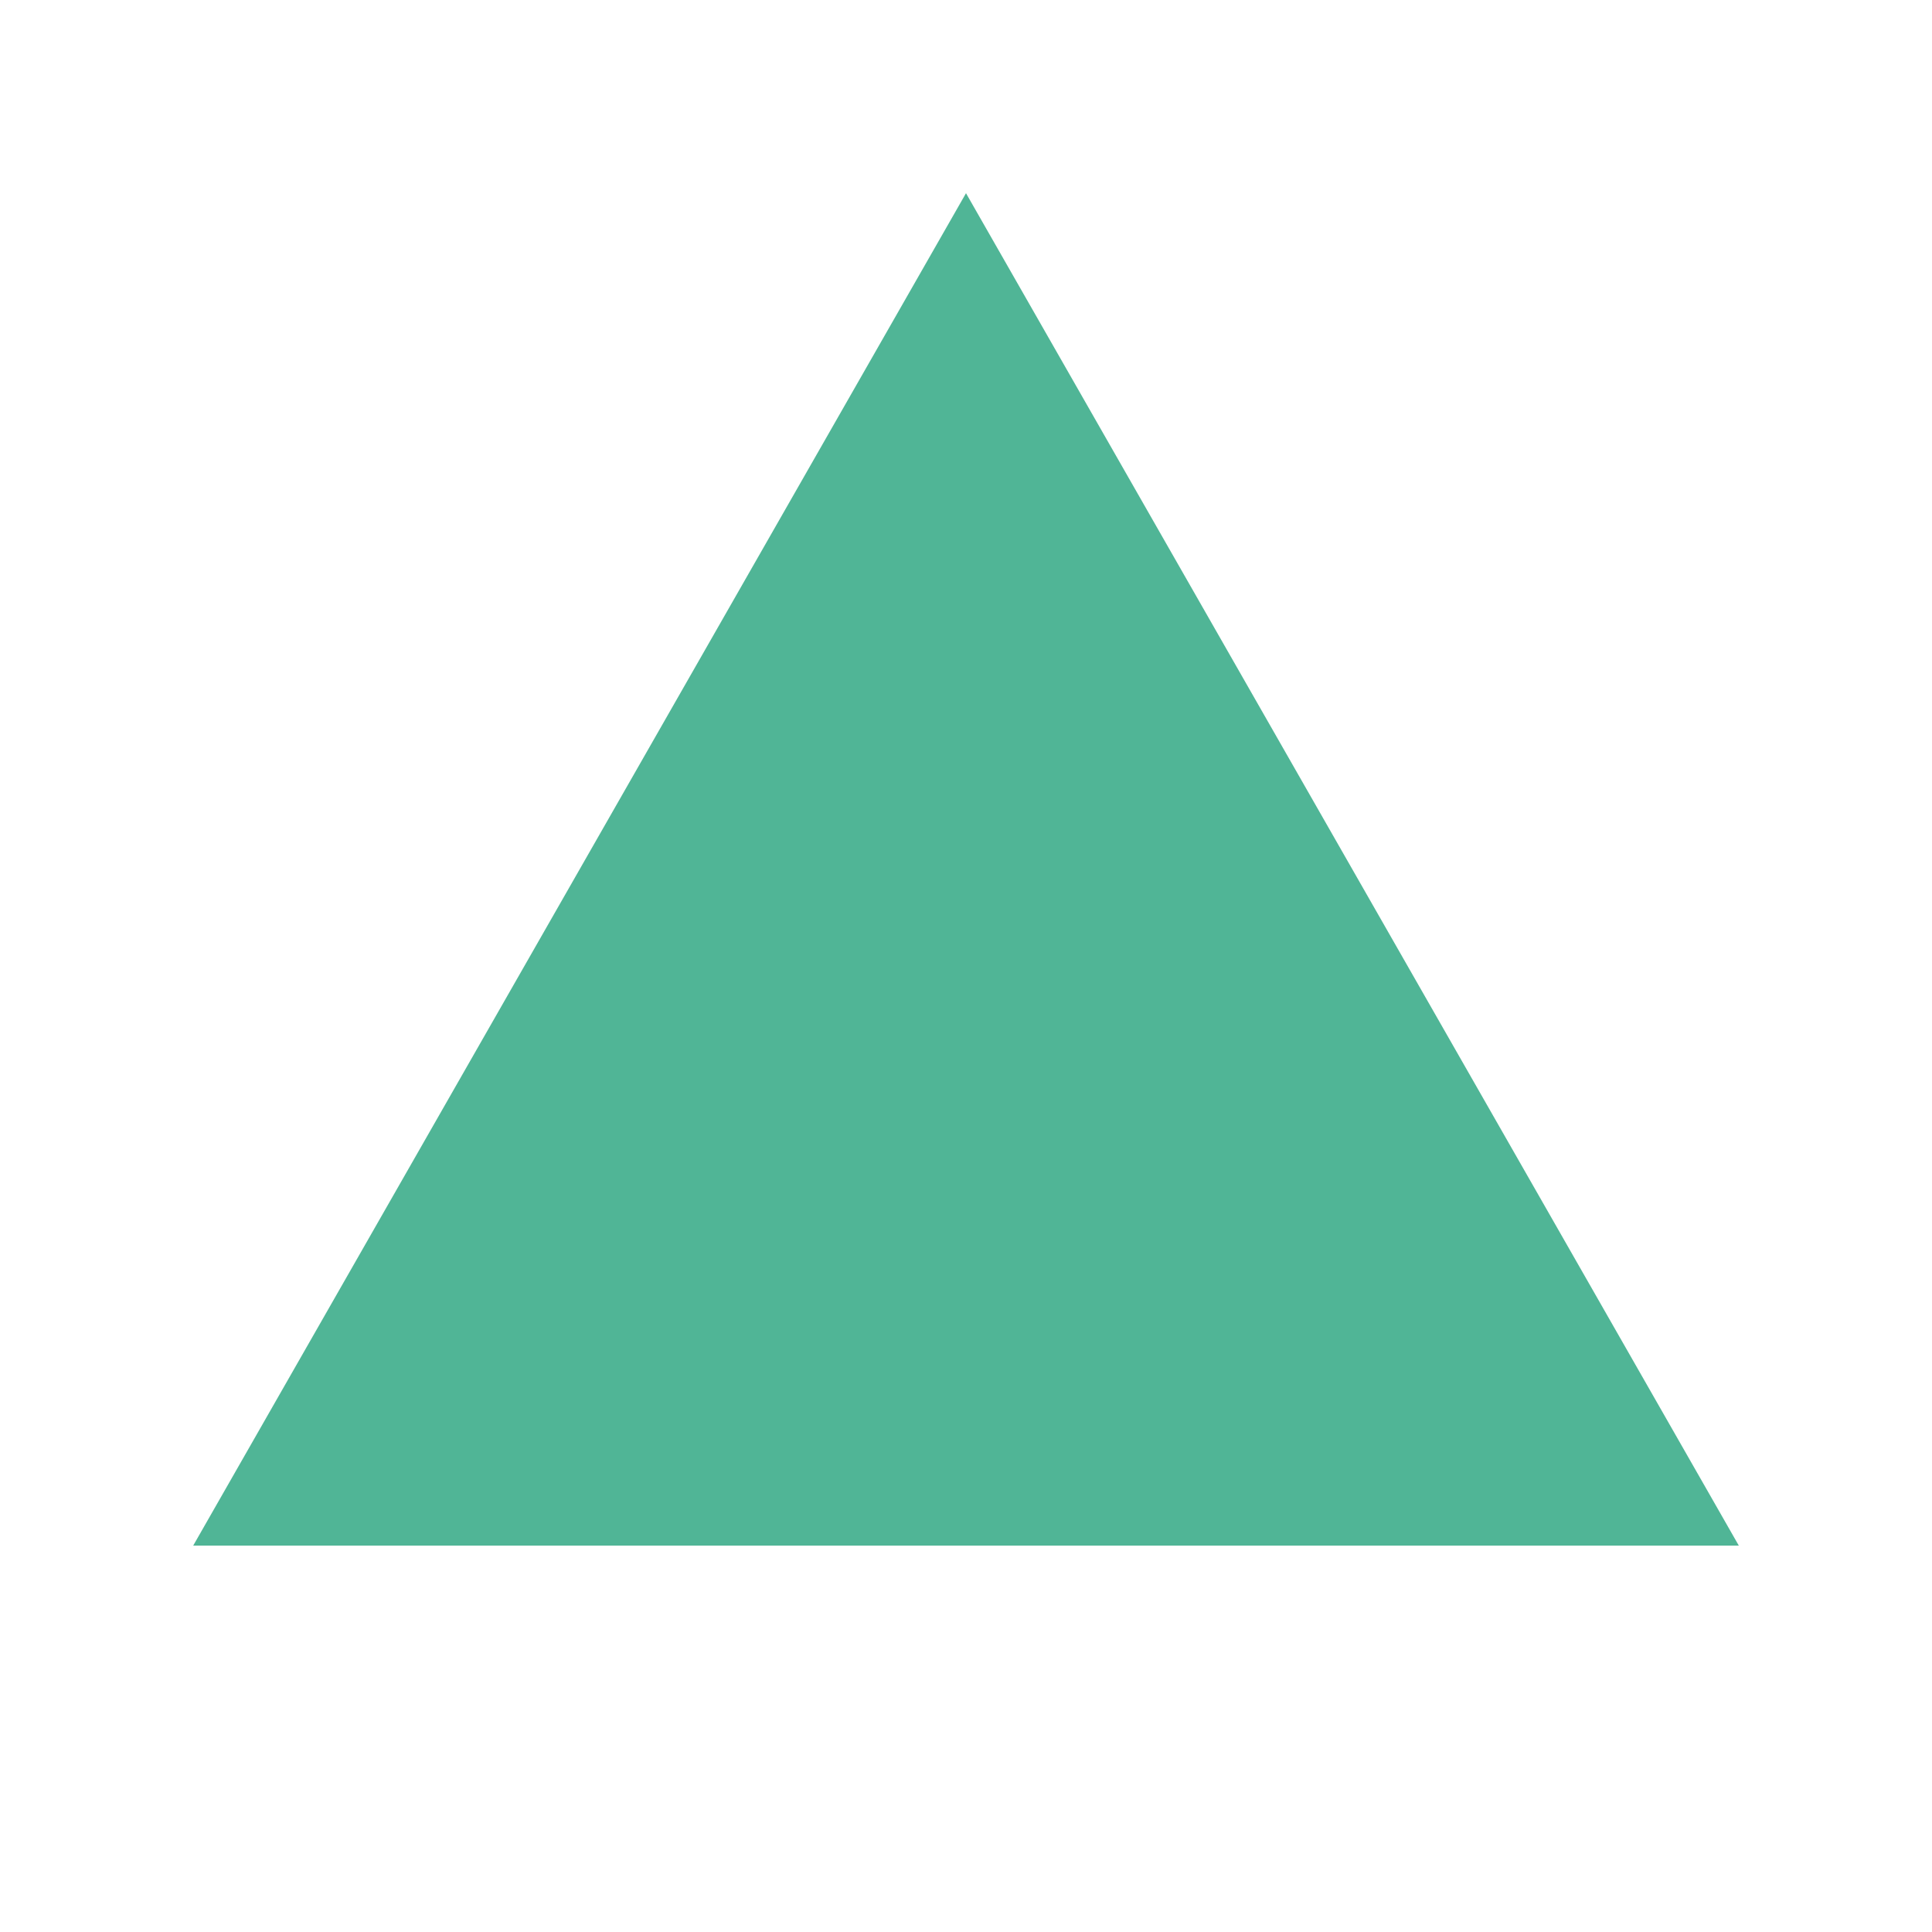
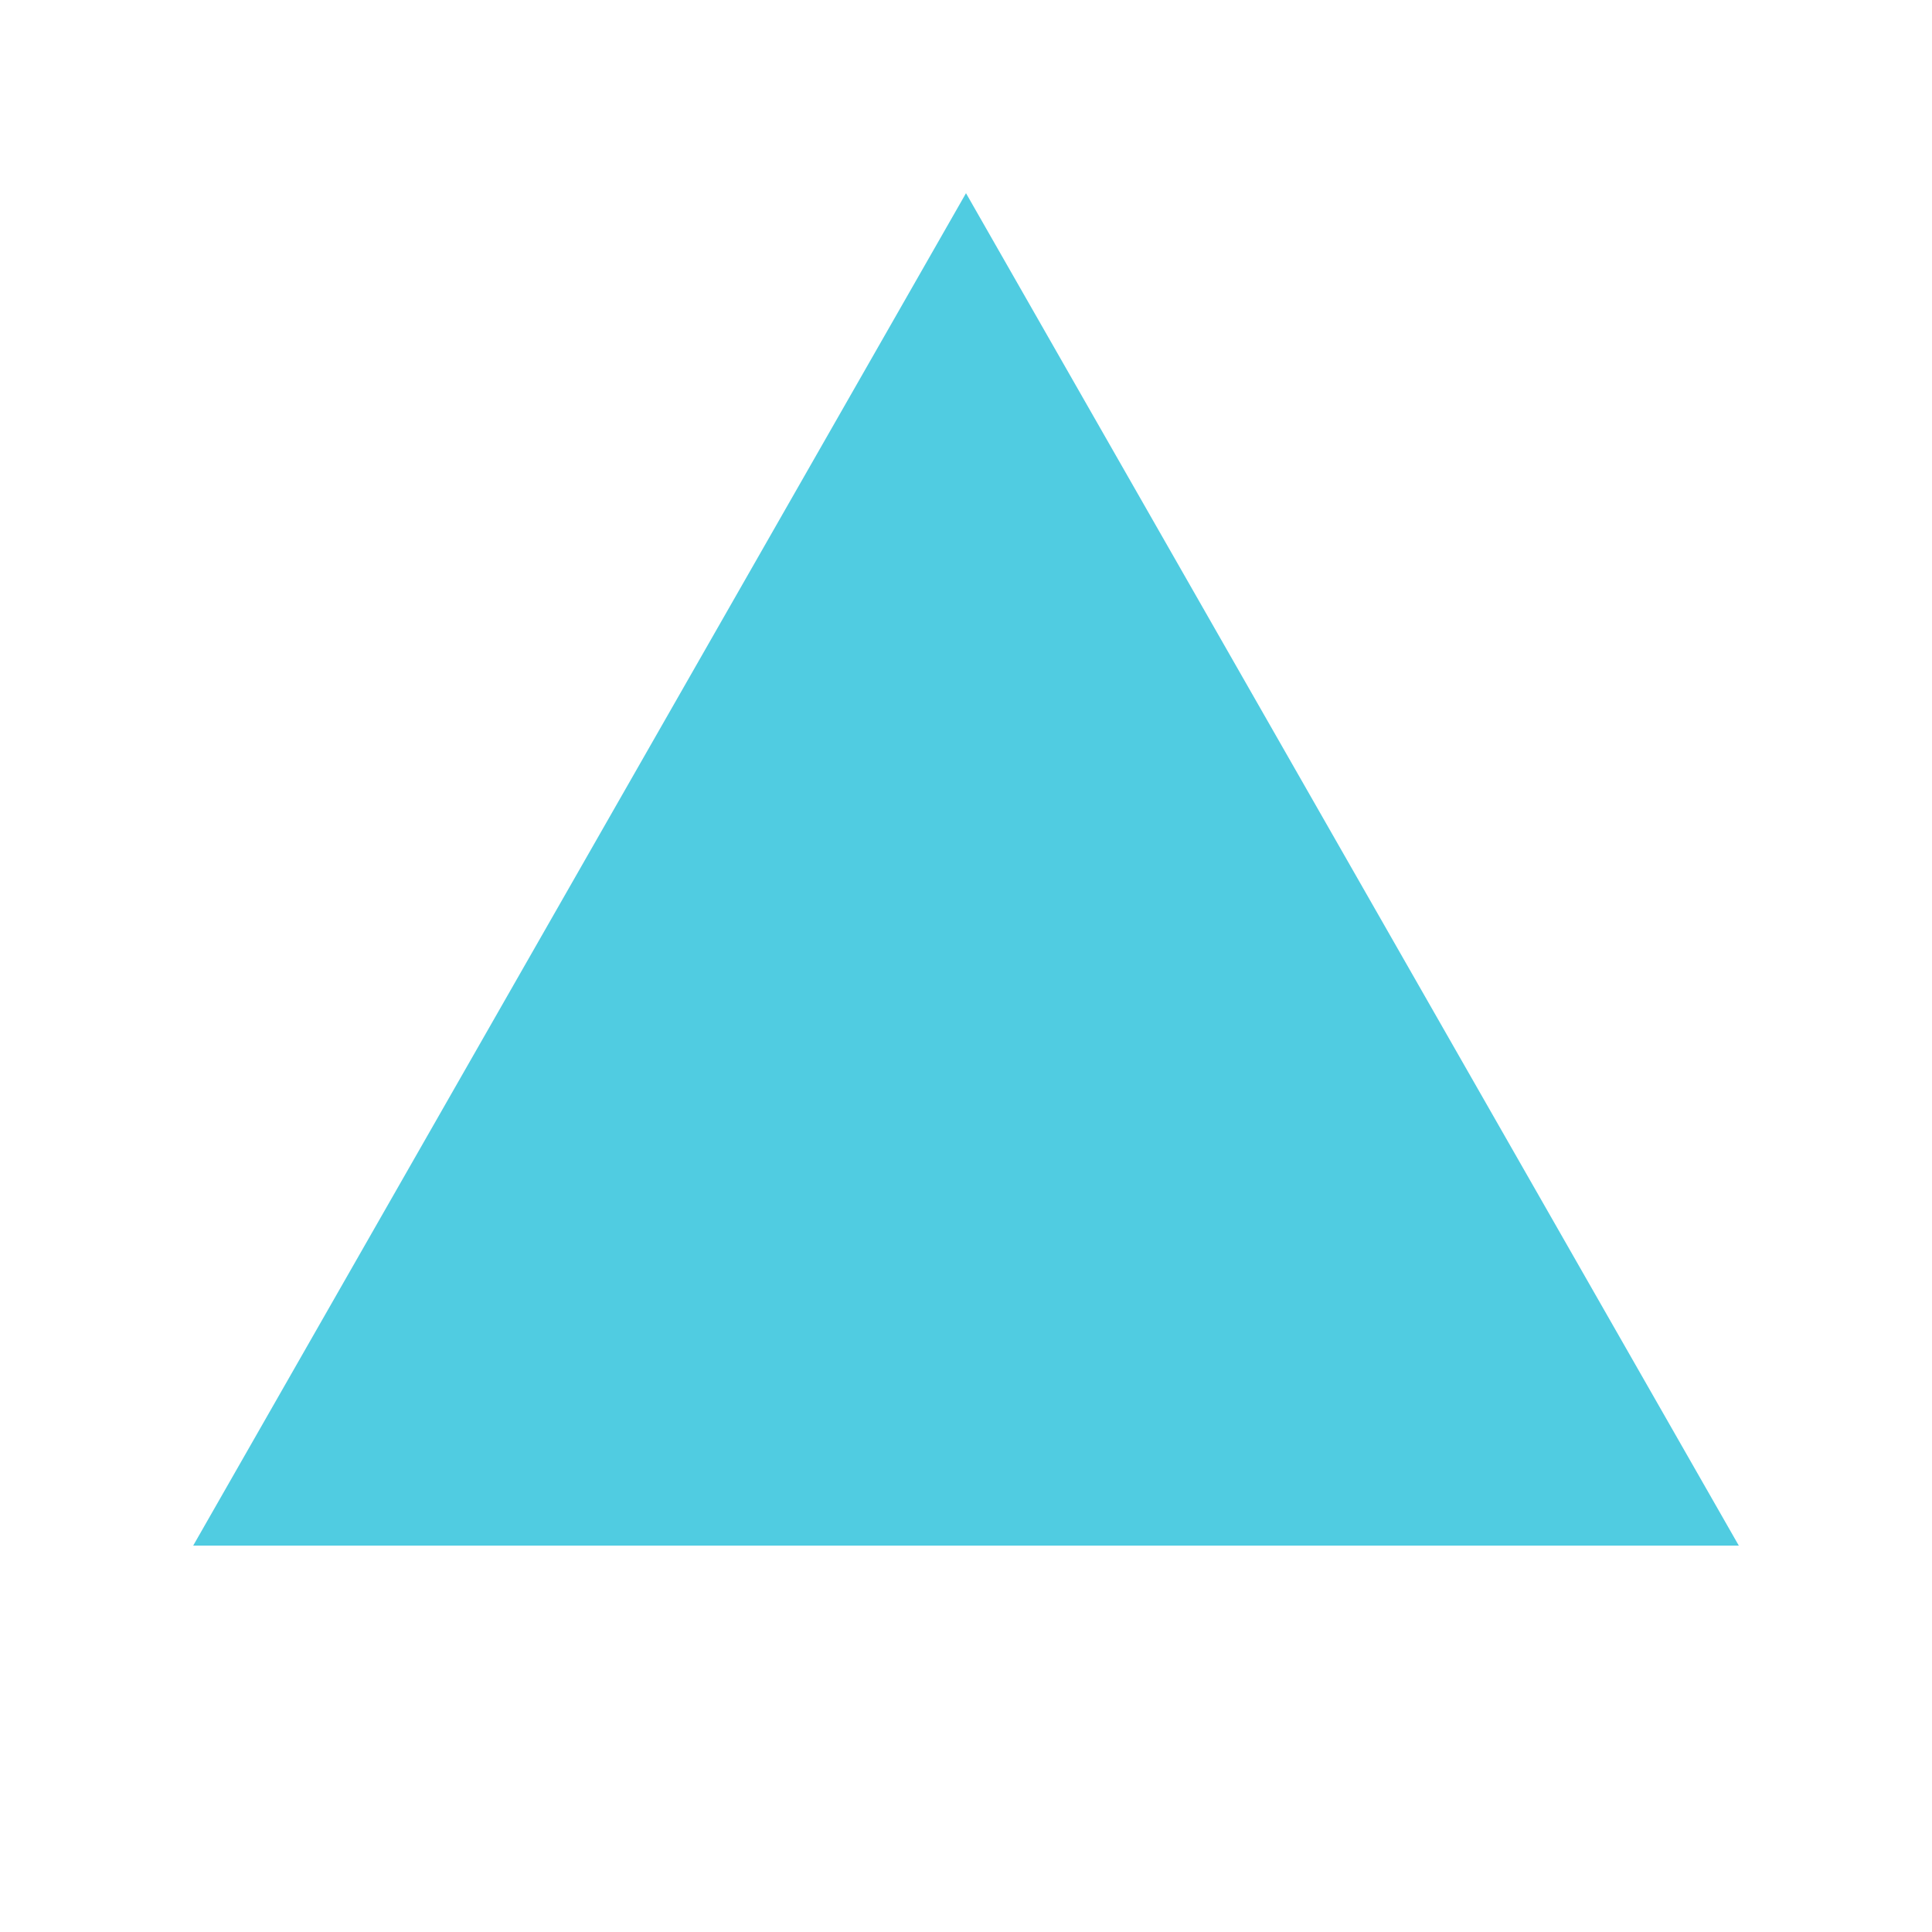
<svg xmlns="http://www.w3.org/2000/svg" viewBox="0 0 100 100">
-   <polygon points="50,10 90,80 10,80" fill="#059669" opacity="0.7" />
+   <polygon points="50,10 90,80 10,80" fill="#06B6D4" opacity="0.7" />
</svg>
